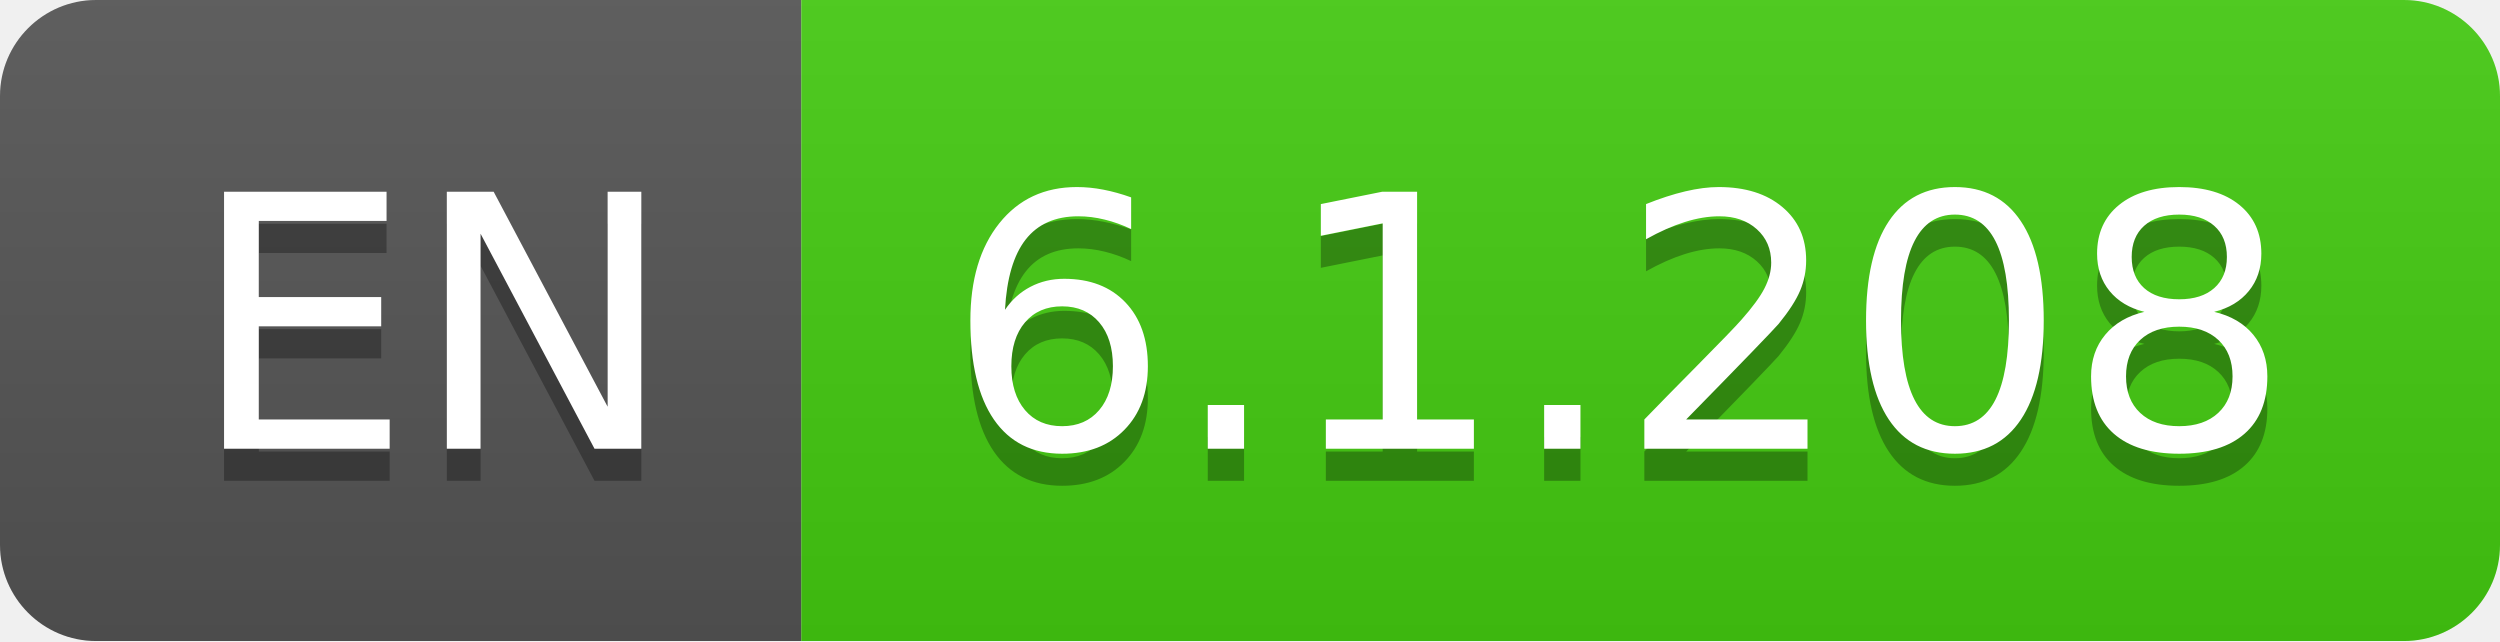
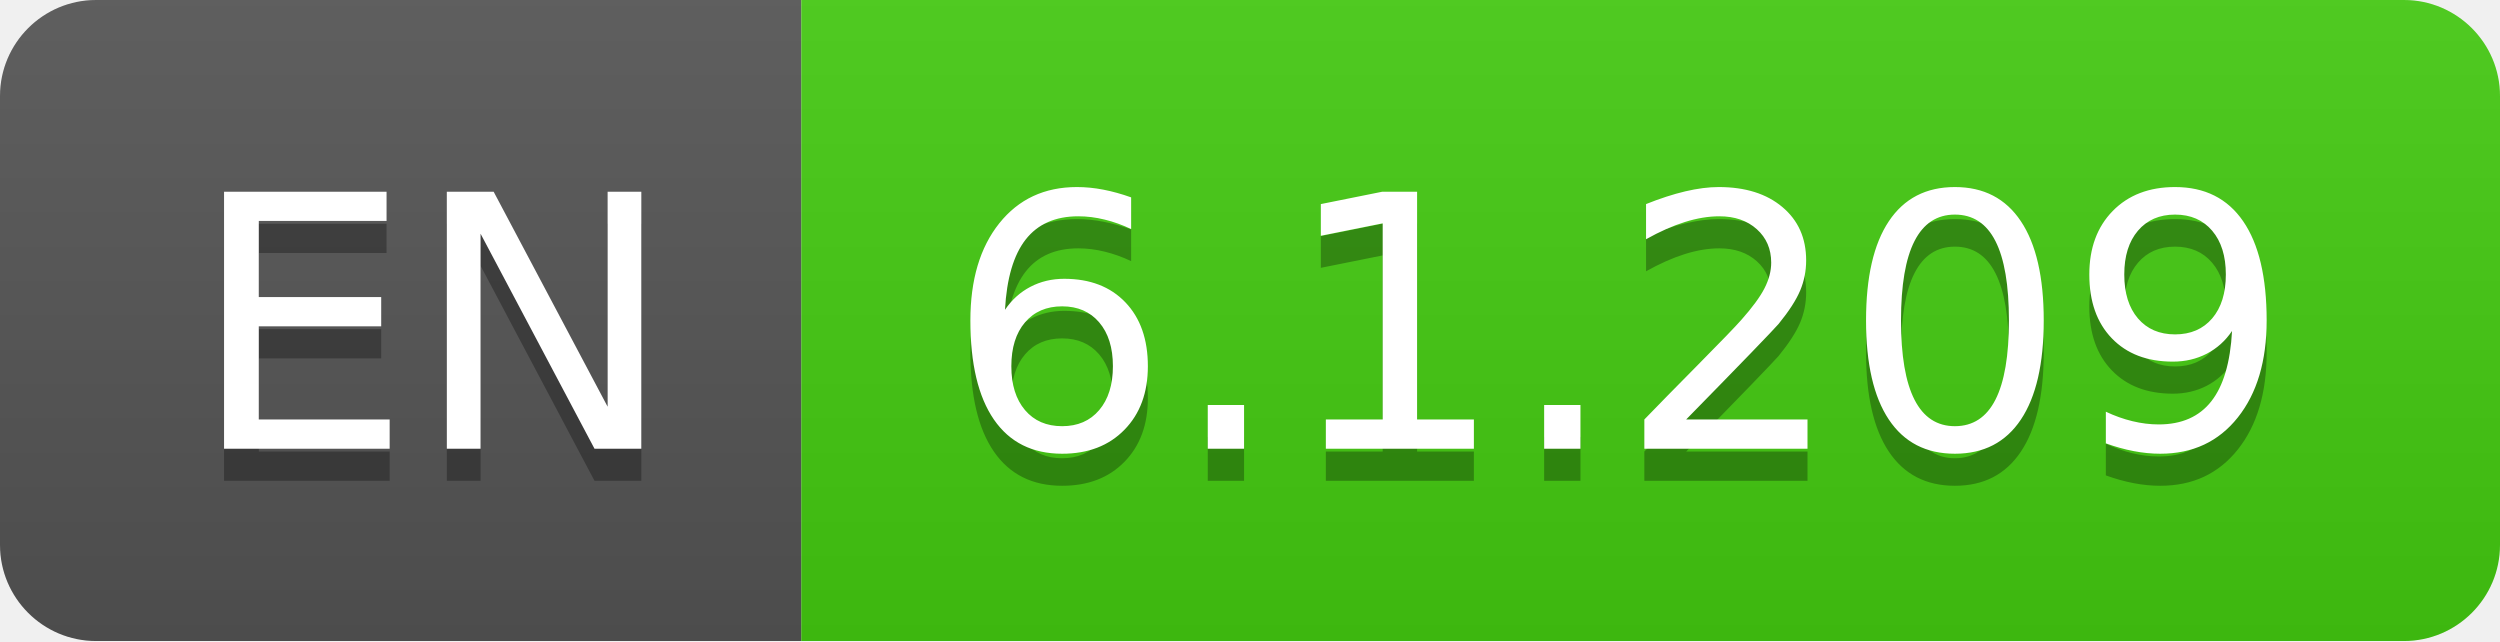
- <svg xmlns="http://www.w3.org/2000/svg" width="78" height="20" role="img" aria-label="EN: 6.1.208">
+ <svg xmlns="http://www.w3.org/2000/svg" width="78" height="20" role="img" aria-label="EN: 6.1.209">
  <linearGradient id="s" x2="0" y2="100%">
    <stop offset="0" stop-color="#bbb" stop-opacity=".1" />
    <stop offset="1" stop-opacity=".1" />
  </linearGradient>
  <clipPath id="r">
    <rect width="78" height="20" rx="3" fill="#fff" />
  </clipPath>
  <g clip-path="url(#r)">
    <rect width="25" height="20" fill="#555" />
    <rect x="25" width="53" height="20" fill="#4c1" />
    <rect width="78" height="20" fill="url(#s)" />
  </g>
  <g fill="#fff" text-anchor="middle" font-family="Verdana,Geneva,DejaVu Sans,sans-serif" text-rendering="geometricPrecision" font-size="110">
    <text aria-hidden="true" x="135" y="150" fill="#010101" fill-opacity=".3" transform="scale(.1)" textLength="150">EN</text>
    <text x="135" y="140" transform="scale(.1)" fill="#fff" textLength="150">EN</text>
-     <text aria-hidden="true" x="505" y="150" fill="#010101" fill-opacity=".3" transform="scale(.1)" textLength="430">6.1.208</text>
-     <text x="505" y="140" transform="scale(.1)" fill="#fff" textLength="430">6.1.208</text>
+     <text aria-hidden="true" x="505" y="150" fill="#010101" fill-opacity=".3" transform="scale(.1)" textLength="430">6.1.209</text>
+     <text x="505" y="140" transform="scale(.1)" fill="#fff" textLength="430">6.1.209</text>
  </g>
</svg>
